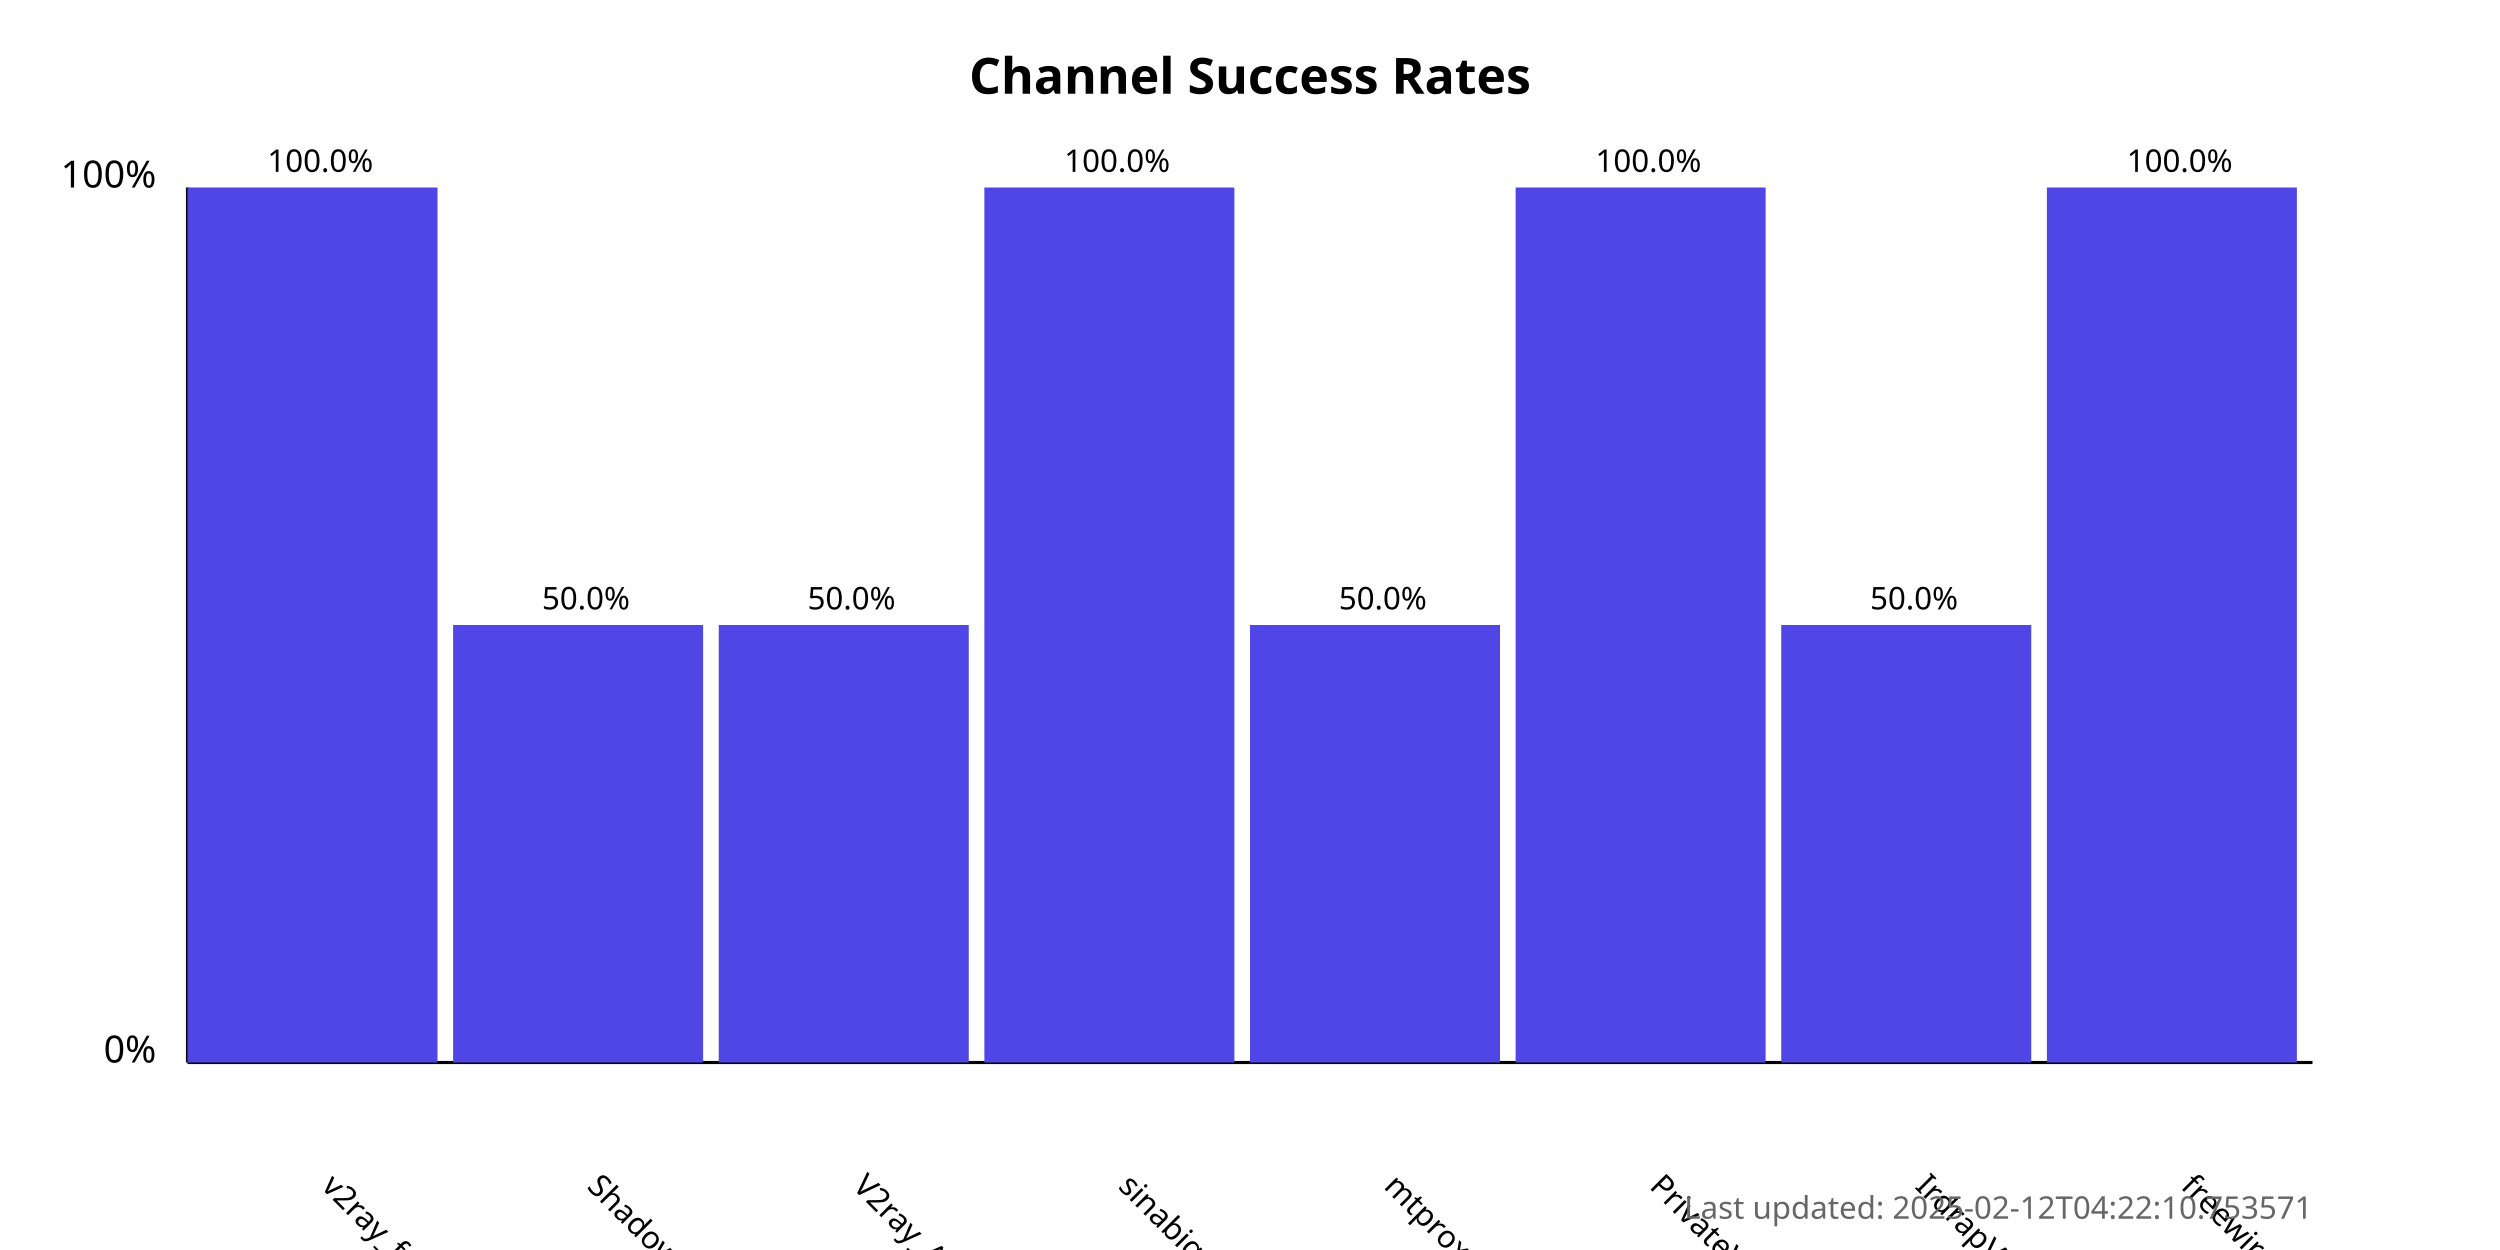
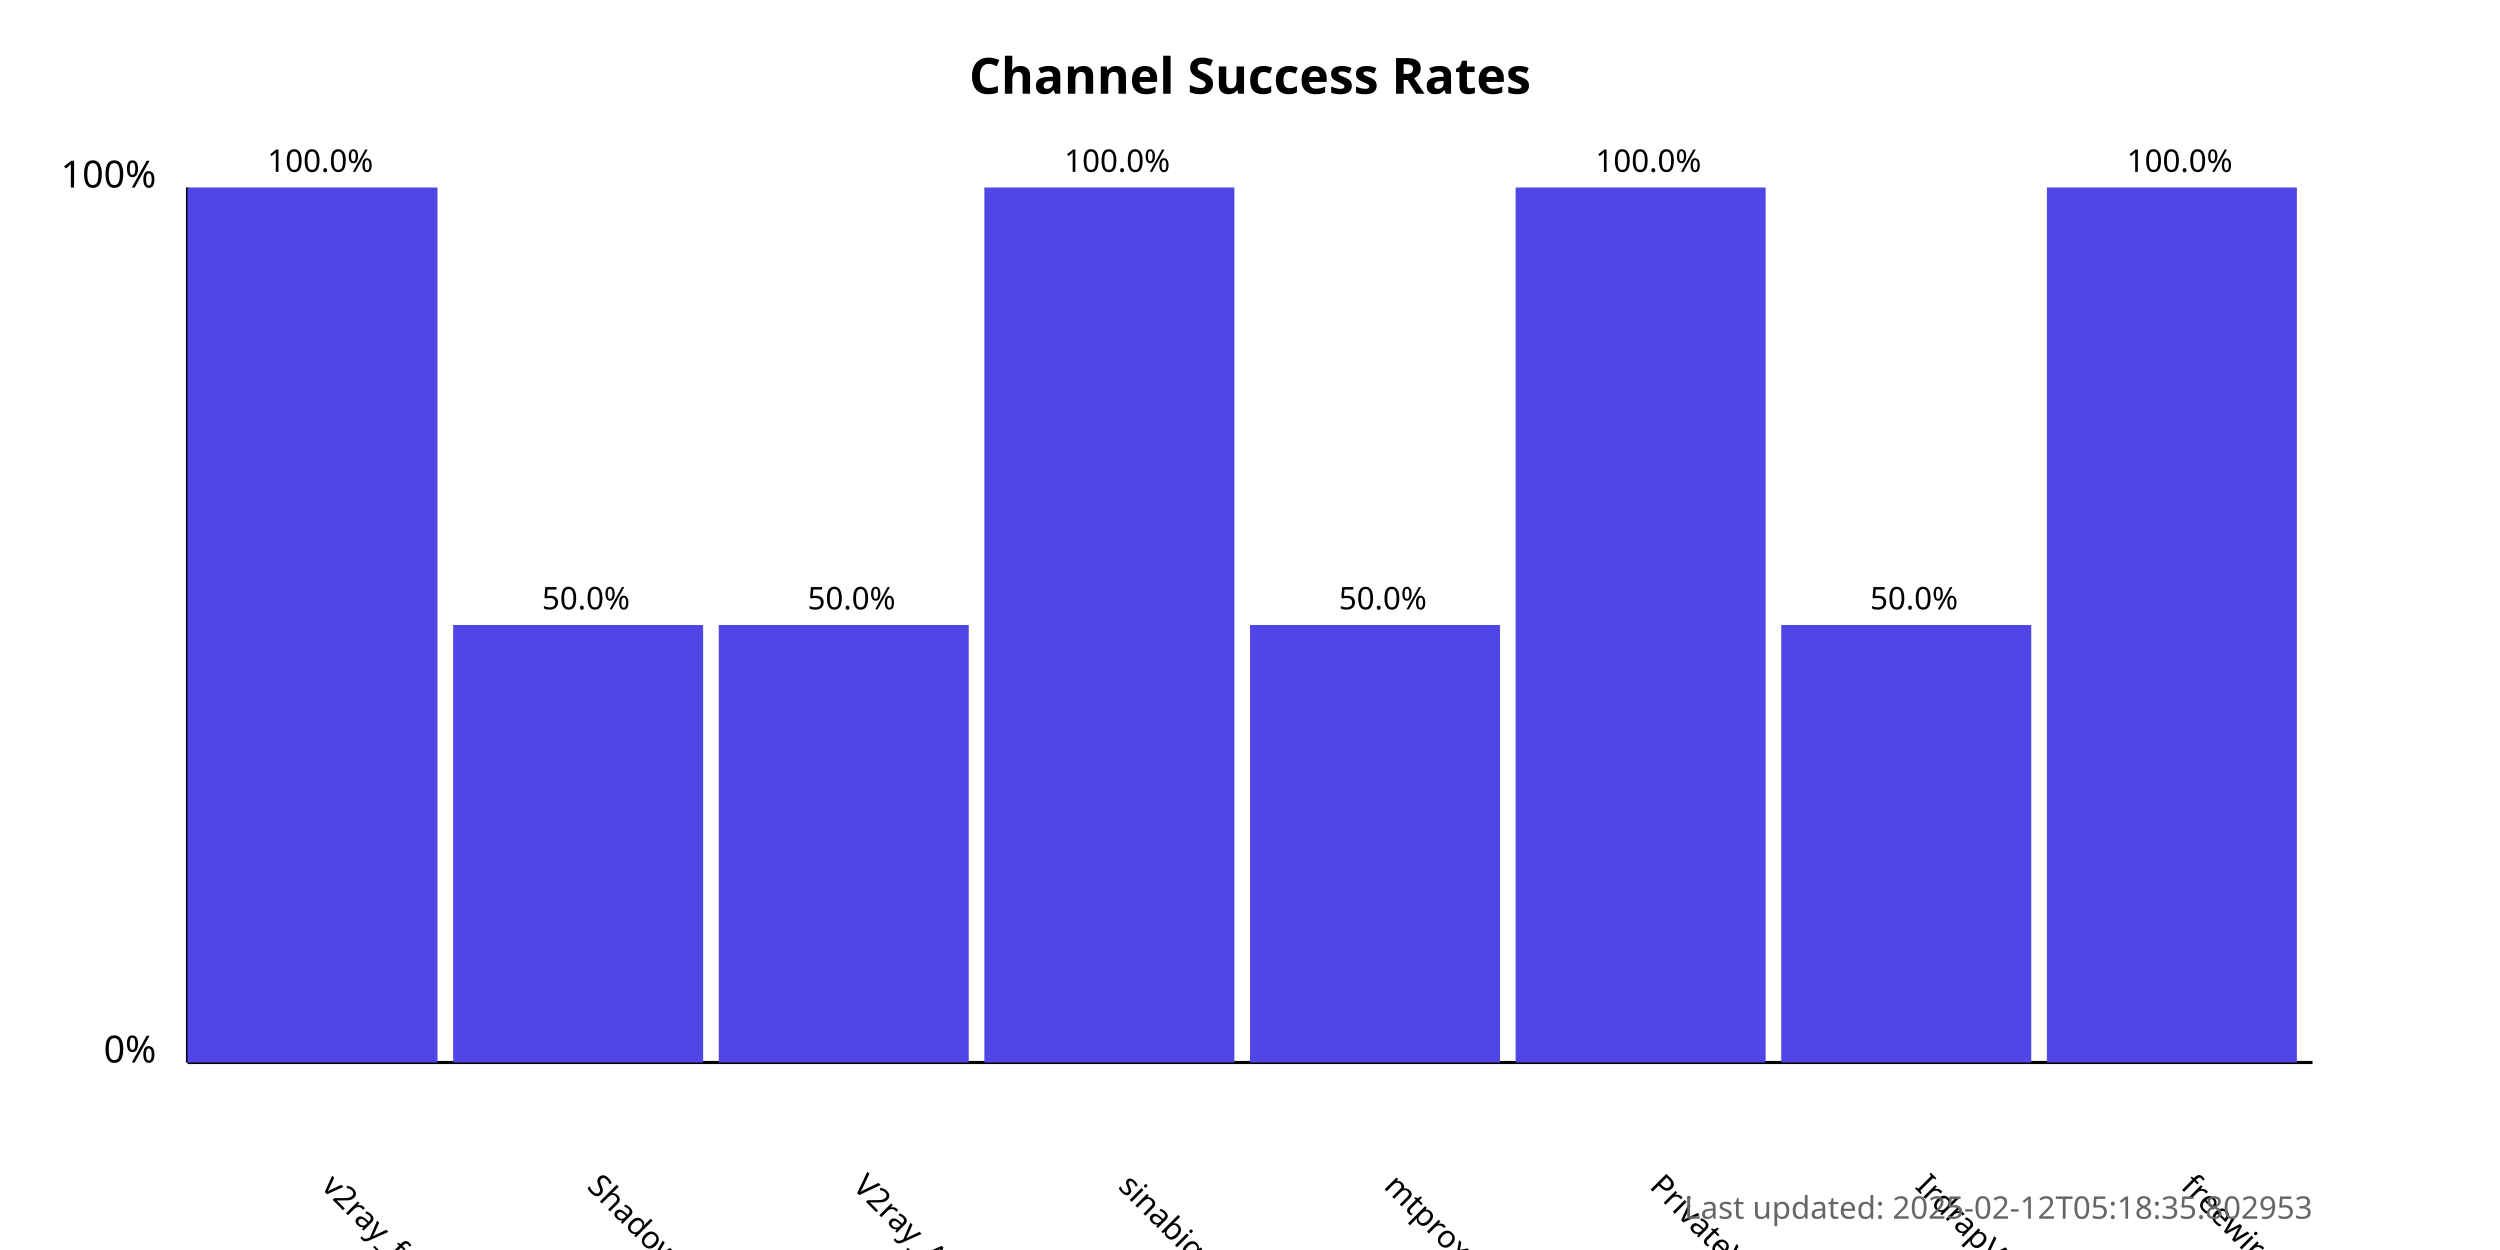
<svg xmlns="http://www.w3.org/2000/svg" width="800" height="400">
  <style>
            .chart-title { font: bold 16px sans-serif; }
            .axis-label { font: 12px sans-serif; }
            .tick-label { font: 10px sans-serif; }
            .bar { fill: #4f46e5; }
            .bar:hover { fill: #6366f1; }
            .timestamp { font: 10px sans-serif; fill: #666; }
        </style>
  <text x="400.0" y="30" text-anchor="middle" class="chart-title">
            Channel Success Rates
        </text>
  <line x1="60" y1="340" x2="60" y2="60" stroke="black" stroke-width="1" />
  <line x1="60" y1="340" x2="740" y2="340" stroke="black" stroke-width="1" />
  <text x="50" y="340" text-anchor="end" class="axis-label">0%</text>
  <text x="50" y="60" text-anchor="end" class="axis-label">100%</text>
  <g>
    <rect x="60" y="60.0" width="80.0" height="280.0" class="bar" />
    <text x="102.5" y="380" transform="rotate(45, 102.5, 380)" text-anchor="start" class="tick-label">
                v2ray_free_conf
            </text>
    <text x="102.5" y="55.0" text-anchor="middle" class="tick-label">
                100.0%
            </text>
  </g>
  <g>
    <rect x="145.0" y="200.0" width="80.0" height="140.0" class="bar" />
    <text x="187.5" y="380" transform="rotate(45, 187.5, 380)" text-anchor="start" class="tick-label">
                ShadowProxy66
            </text>
    <text x="187.5" y="195.0" text-anchor="middle" class="tick-label">
                50.0%
            </text>
  </g>
  <g>
    <rect x="230.0" y="200.0" width="80.0" height="140.0" class="bar" />
    <text x="272.5" y="380" transform="rotate(45, 272.5, 380)" text-anchor="start" class="tick-label">
                V2ray_Alpha
            </text>
    <text x="272.5" y="195.0" text-anchor="middle" class="tick-label">
                50.0%
            </text>
  </g>
  <g>
    <rect x="315.0" y="60.0" width="80.0" height="280.0" class="bar" />
    <text x="357.5" y="380" transform="rotate(45, 357.5, 380)" text-anchor="start" class="tick-label">
                sinabigo
            </text>
    <text x="357.5" y="55.0" text-anchor="middle" class="tick-label">
                100.0%
            </text>
  </g>
  <g>
    <rect x="400.0" y="200.0" width="80.0" height="140.0" class="bar" />
    <text x="442.5" y="380" transform="rotate(45, 442.5, 380)" text-anchor="start" class="tick-label">
                mtproxy_lists
            </text>
    <text x="442.5" y="195.0" text-anchor="middle" class="tick-label">
                50.0%
            </text>
  </g>
  <g>
    <rect x="485.0" y="60.0" width="80.0" height="280.0" class="bar" />
    <text x="527.5" y="380" transform="rotate(45, 527.5, 380)" text-anchor="start" class="tick-label">
                PrivateVPNs
            </text>
    <text x="527.5" y="55.0" text-anchor="middle" class="tick-label">
                100.0%
            </text>
  </g>
  <g>
    <rect x="570.0" y="200.0" width="80.0" height="140.0" class="bar" />
    <text x="612.5" y="380" transform="rotate(45, 612.5, 380)" text-anchor="start" class="tick-label">
                IrdrapVPNnews
            </text>
    <text x="612.5" y="195.0" text-anchor="middle" class="tick-label">
                50.0%
            </text>
  </g>
  <g>
    <rect x="655.0" y="60.0" width="80.0" height="280.0" class="bar" />
    <text x="697.5" y="380" transform="rotate(45, 697.5, 380)" text-anchor="start" class="tick-label">
                freewireguard
            </text>
    <text x="697.5" y="55.0" text-anchor="middle" class="tick-label">
                100.0%
            </text>
  </g>
  <text x="740" y="390" text-anchor="end" class="timestamp">
-             Last updated: 2025-02-12T04:22:10.753571
+             Last updated: 2025-02-12T05:18:35.802953
        </text>
</svg>
